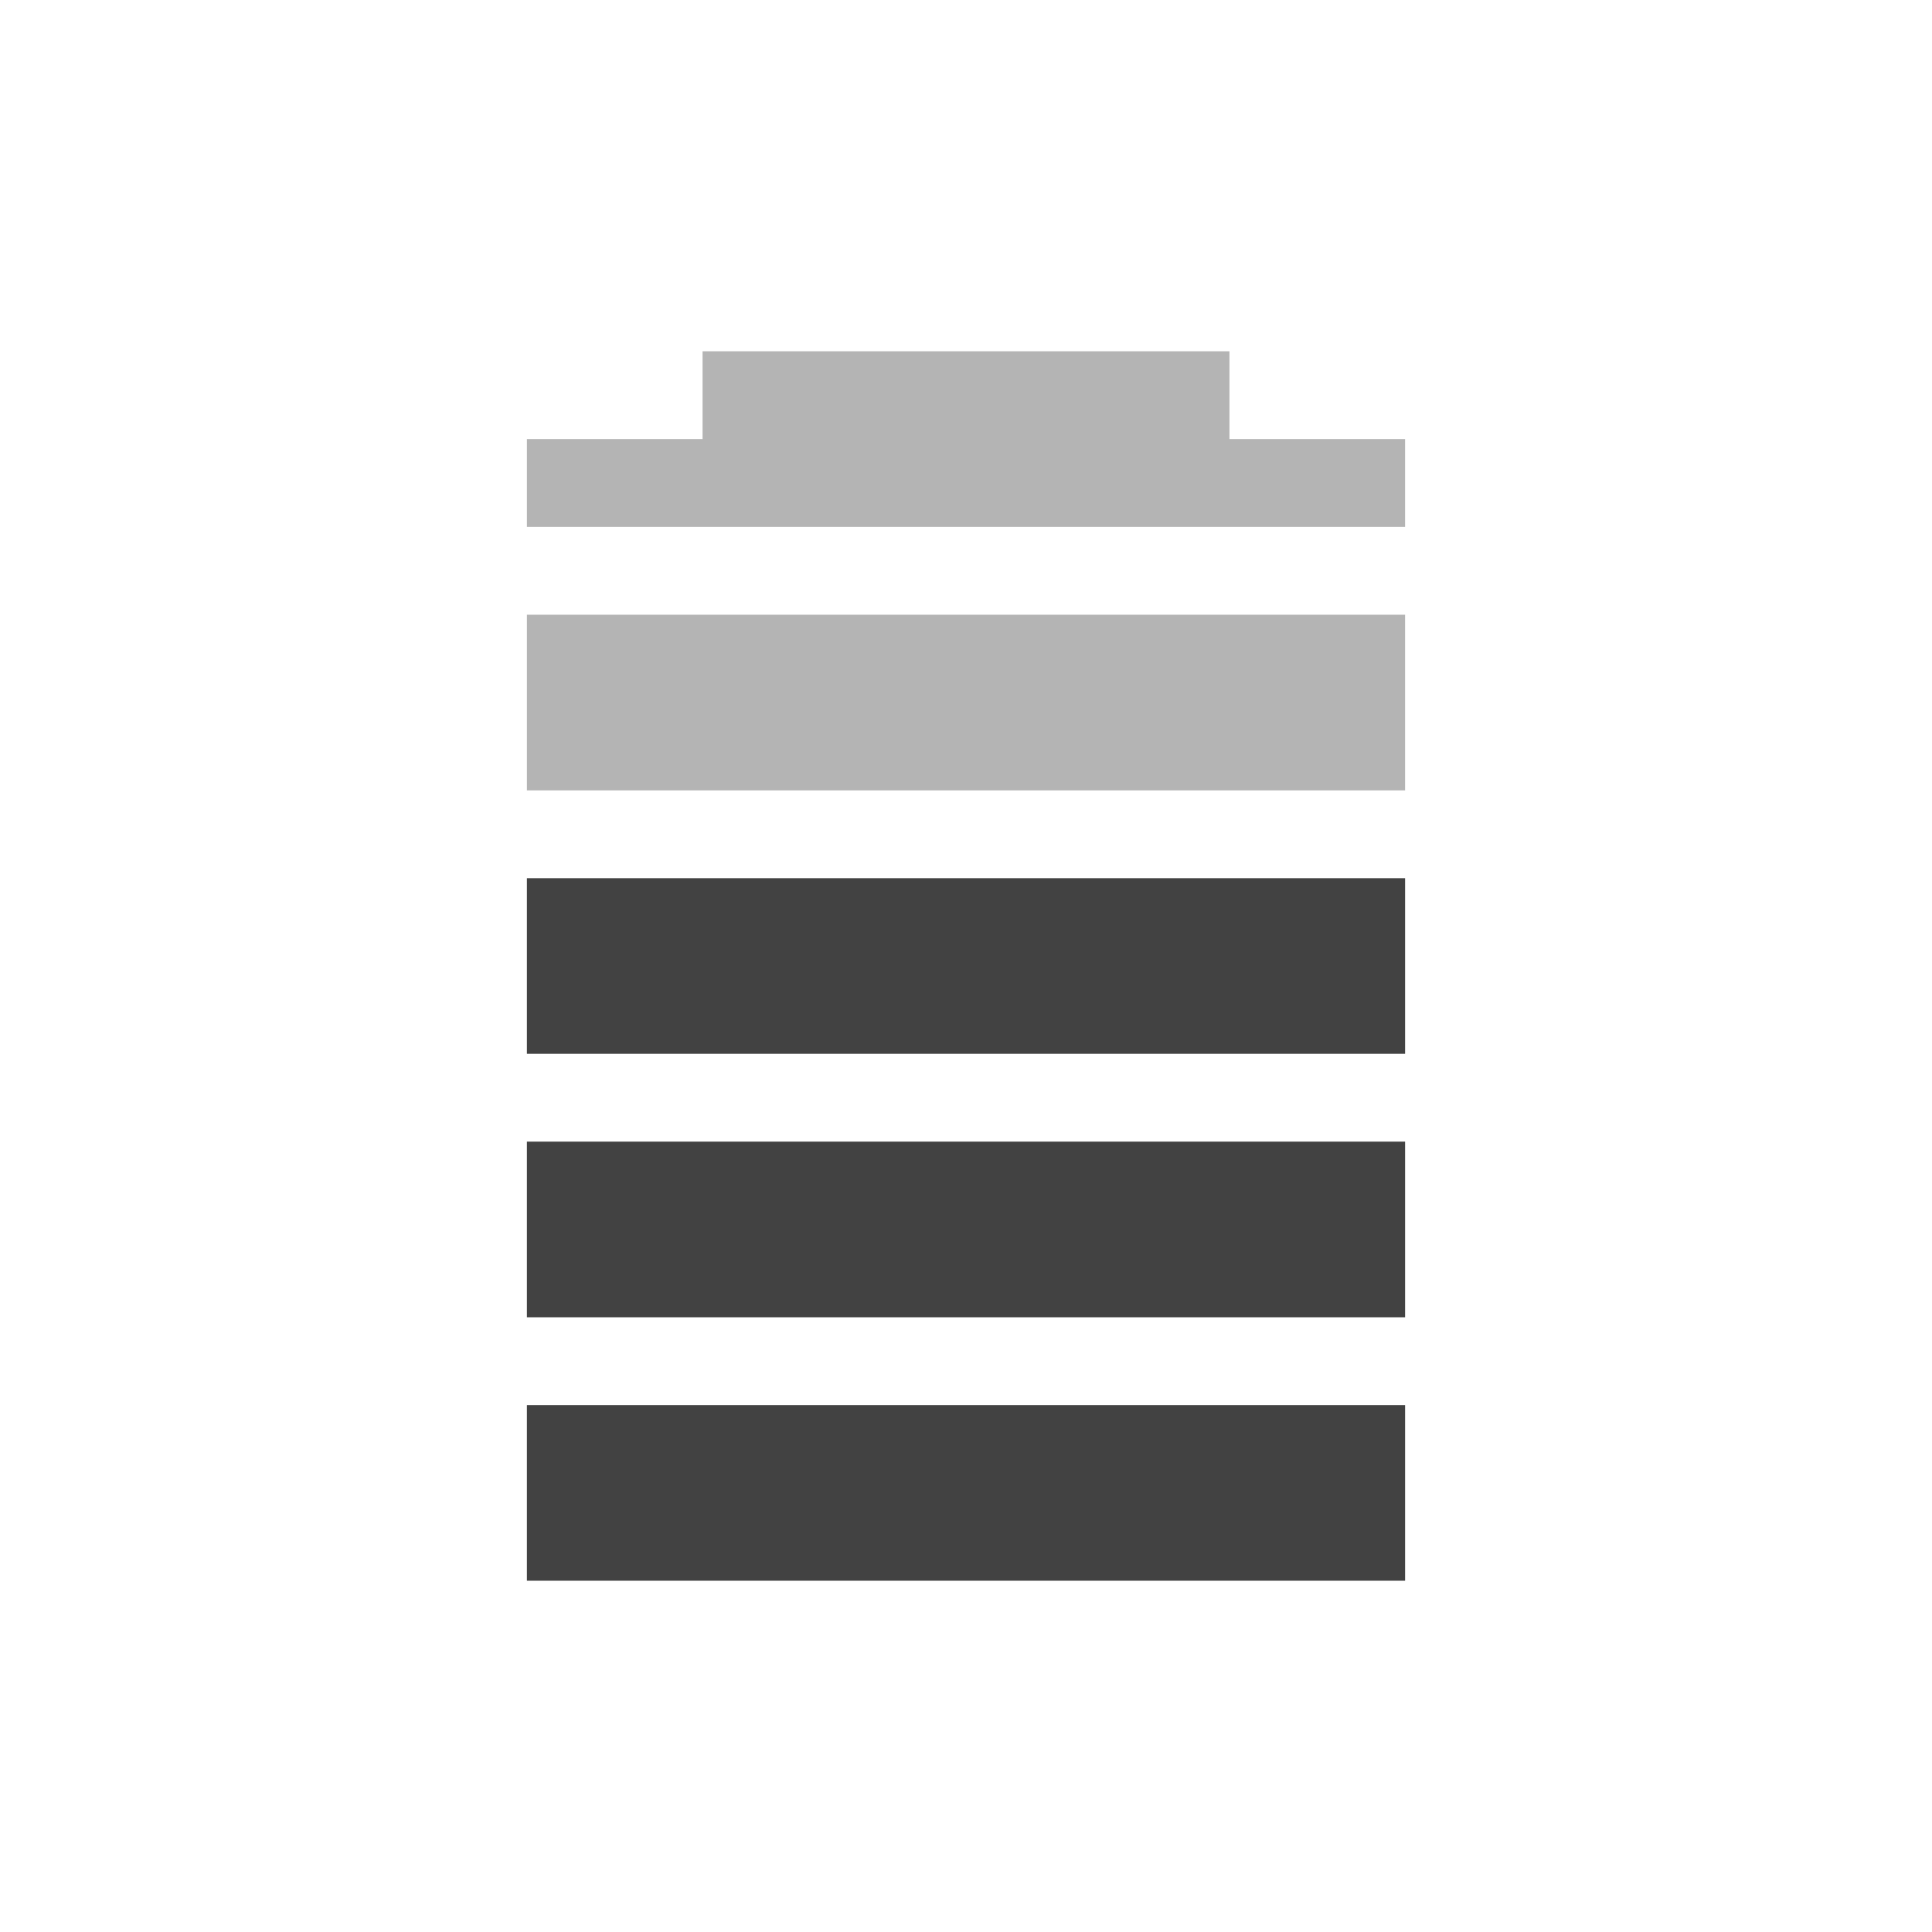
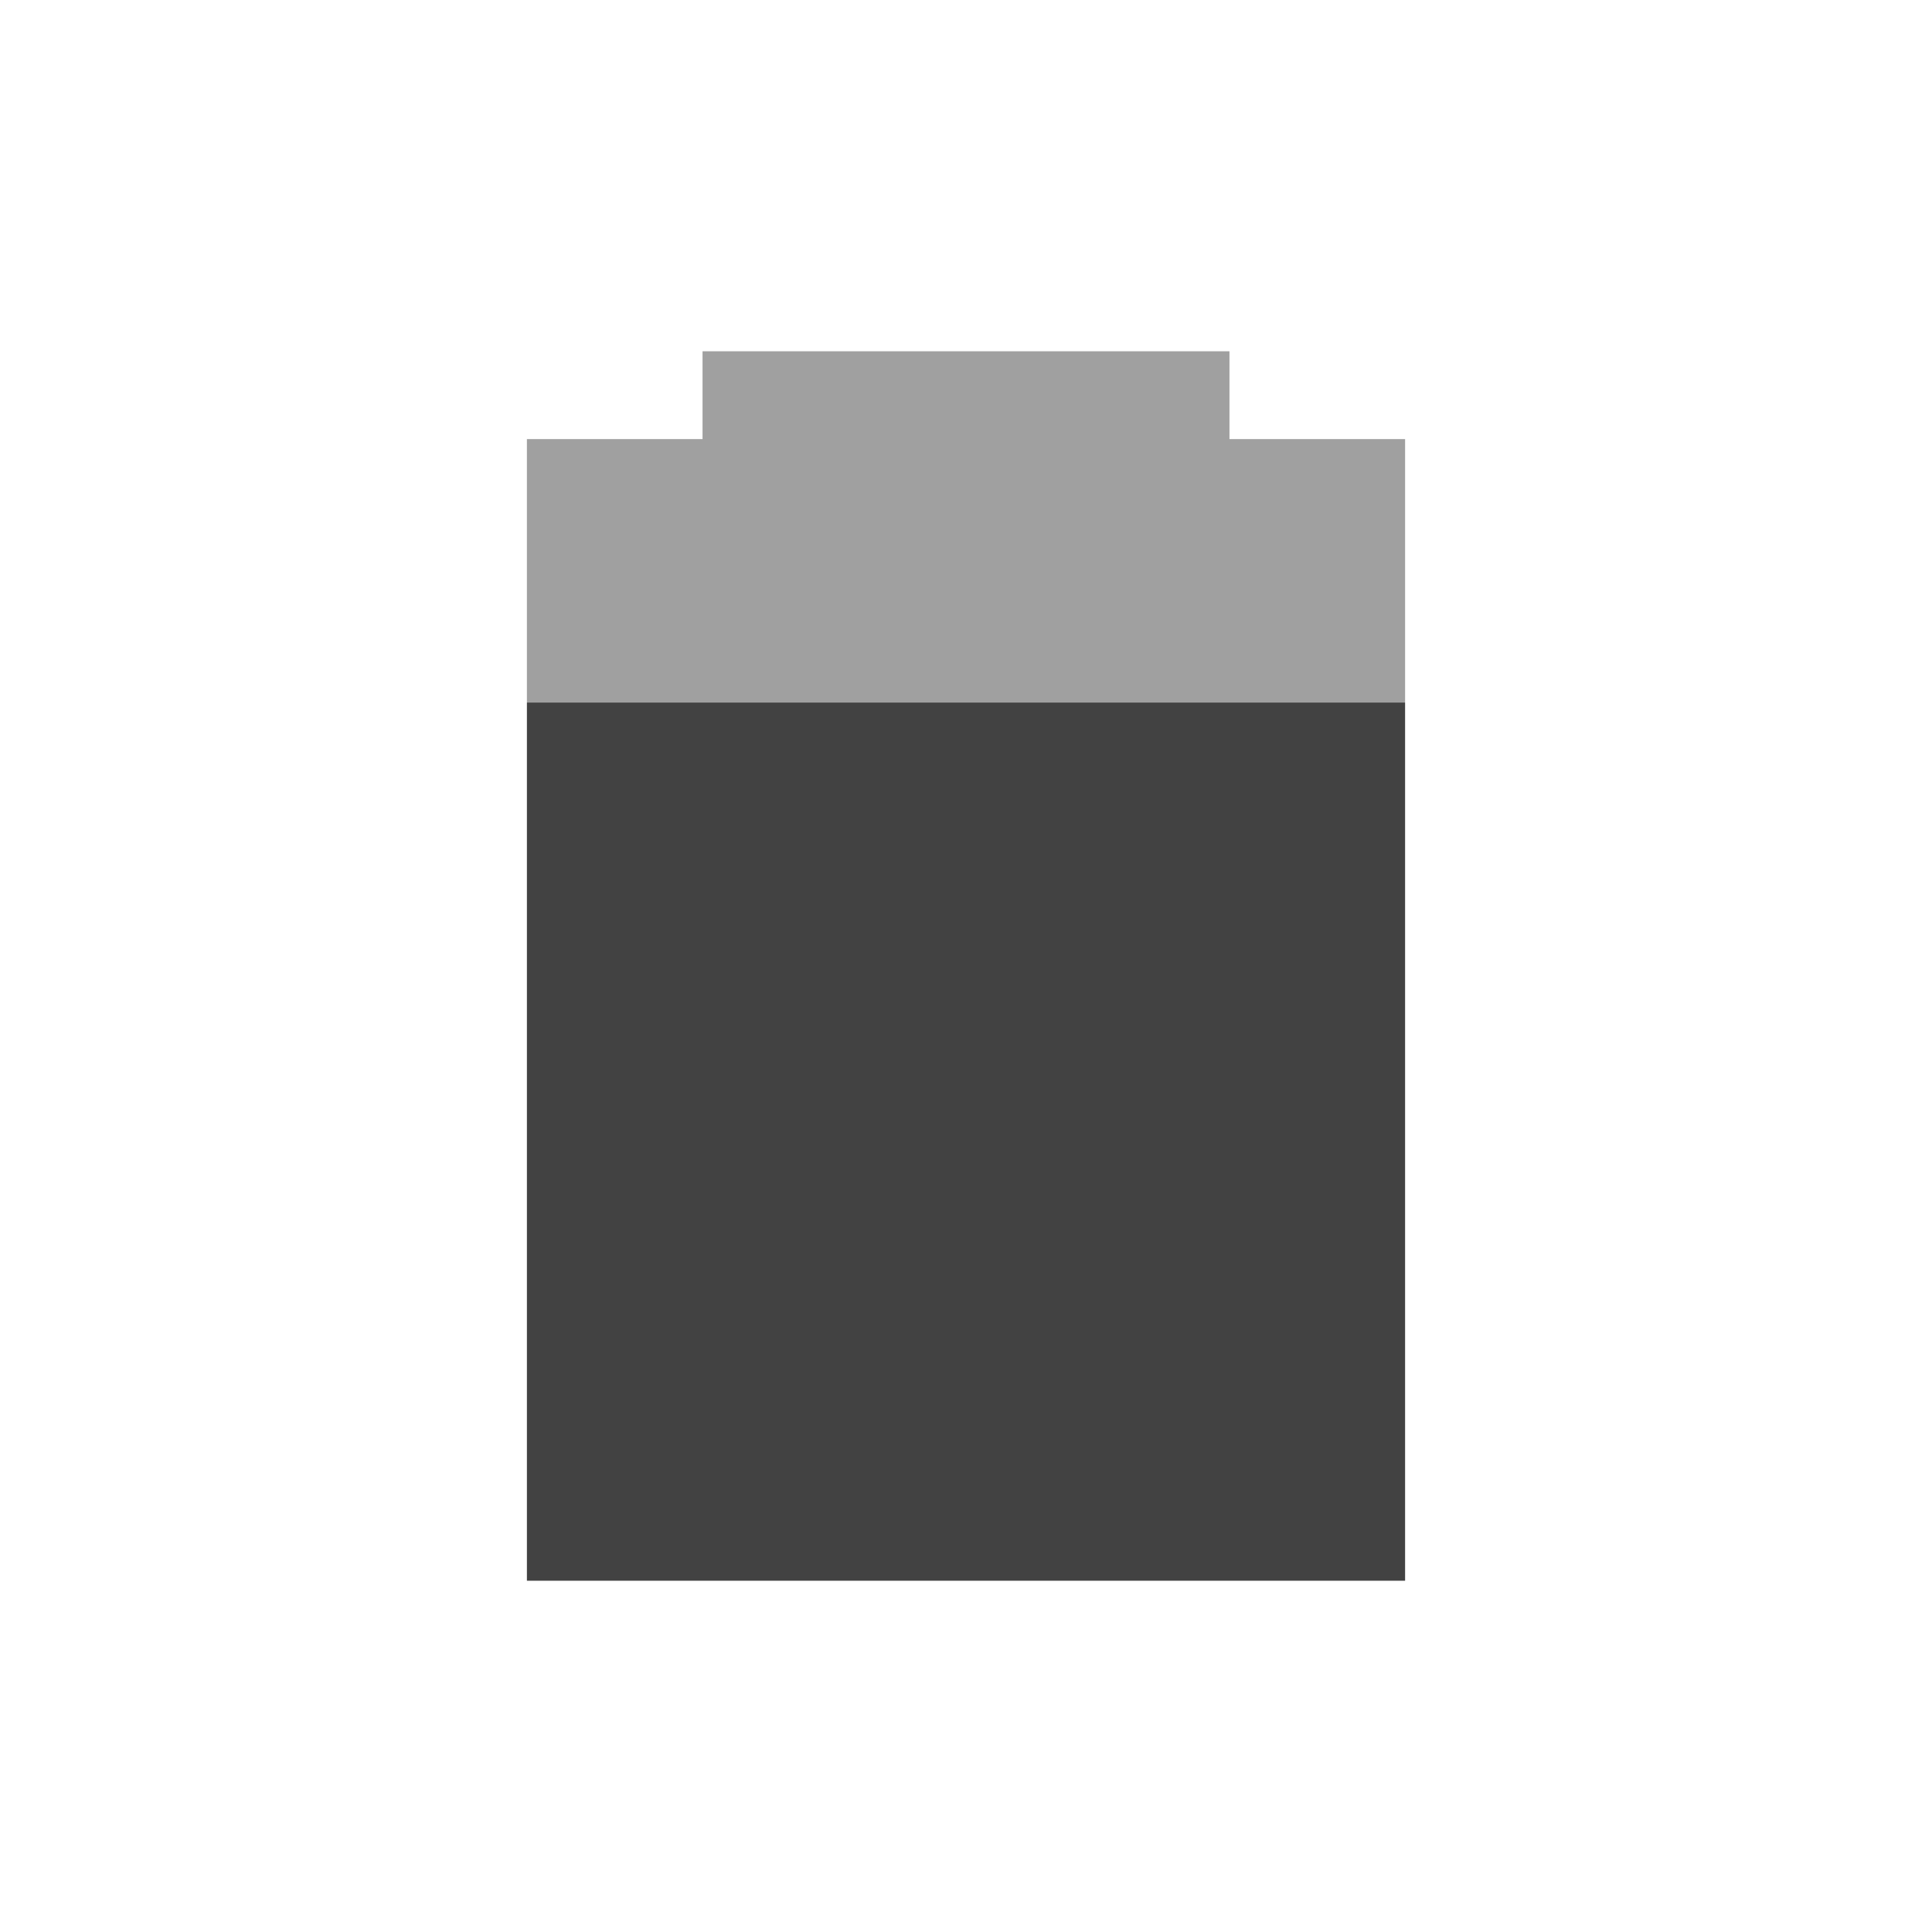
<svg xmlns="http://www.w3.org/2000/svg" width="22px" height="22px" viewBox="0 0 22 22" version="1.1">
  <g id="surface1">
-     <defs>
-       <style id="current-color-scheme" type="text/css">
-    .ColorScheme-Text { color:#3f3f3f; } .ColorScheme-Highlight { color:#eeeeee; }
-   </style>
-     </defs>
-     <path style="fill:currentColor;fill-opacity:0.392" class="ColorScheme-Text" d="M 8 4 L 8 5 L 6 5 L 6 6 L 16 6 L 16 5 L 14 5 L 14 4 Z M 6 7 L 6 9 L 16 9 L 16 7 Z M 6 7 " />
    <defs>
      <style id="current-color-scheme" type="text/css">
   .ColorScheme-Text { color:#424242; } .ColorScheme-Highlight { color:#eeeeee; }
  </style>
    </defs>
-     <path style="fill:currentColor" class="ColorScheme-Text" d="M 6 10 L 6 12 L 16 12 L 16 10 Z M 6 13 L 6 15 L 16 15 L 16 13 Z M 6 16 L 6 18 L 16 18 L 16 16 Z M 6 16 " />
+     <path style="fill:currentColor" class="ColorScheme-Text" d="M 6 8 L 6 18 L 16 18 L 16 8 Z M 6 8 " />
+     <defs>
+       <style id="current-color-scheme" type="text/css">
+    .ColorScheme-Text { color:#424242; } .ColorScheme-Highlight { color:#eeeeee; }
+   </style>
+     </defs>
+     <path style="fill:currentColor;fill-opacity:0.5" class="ColorScheme-Text" d="M 8 4 L 8 5 L 6 5 L 6 8 L 16 8 L 16 5 L 14 5 L 14 4 Z M 8 4 " />
  </g>
</svg>
